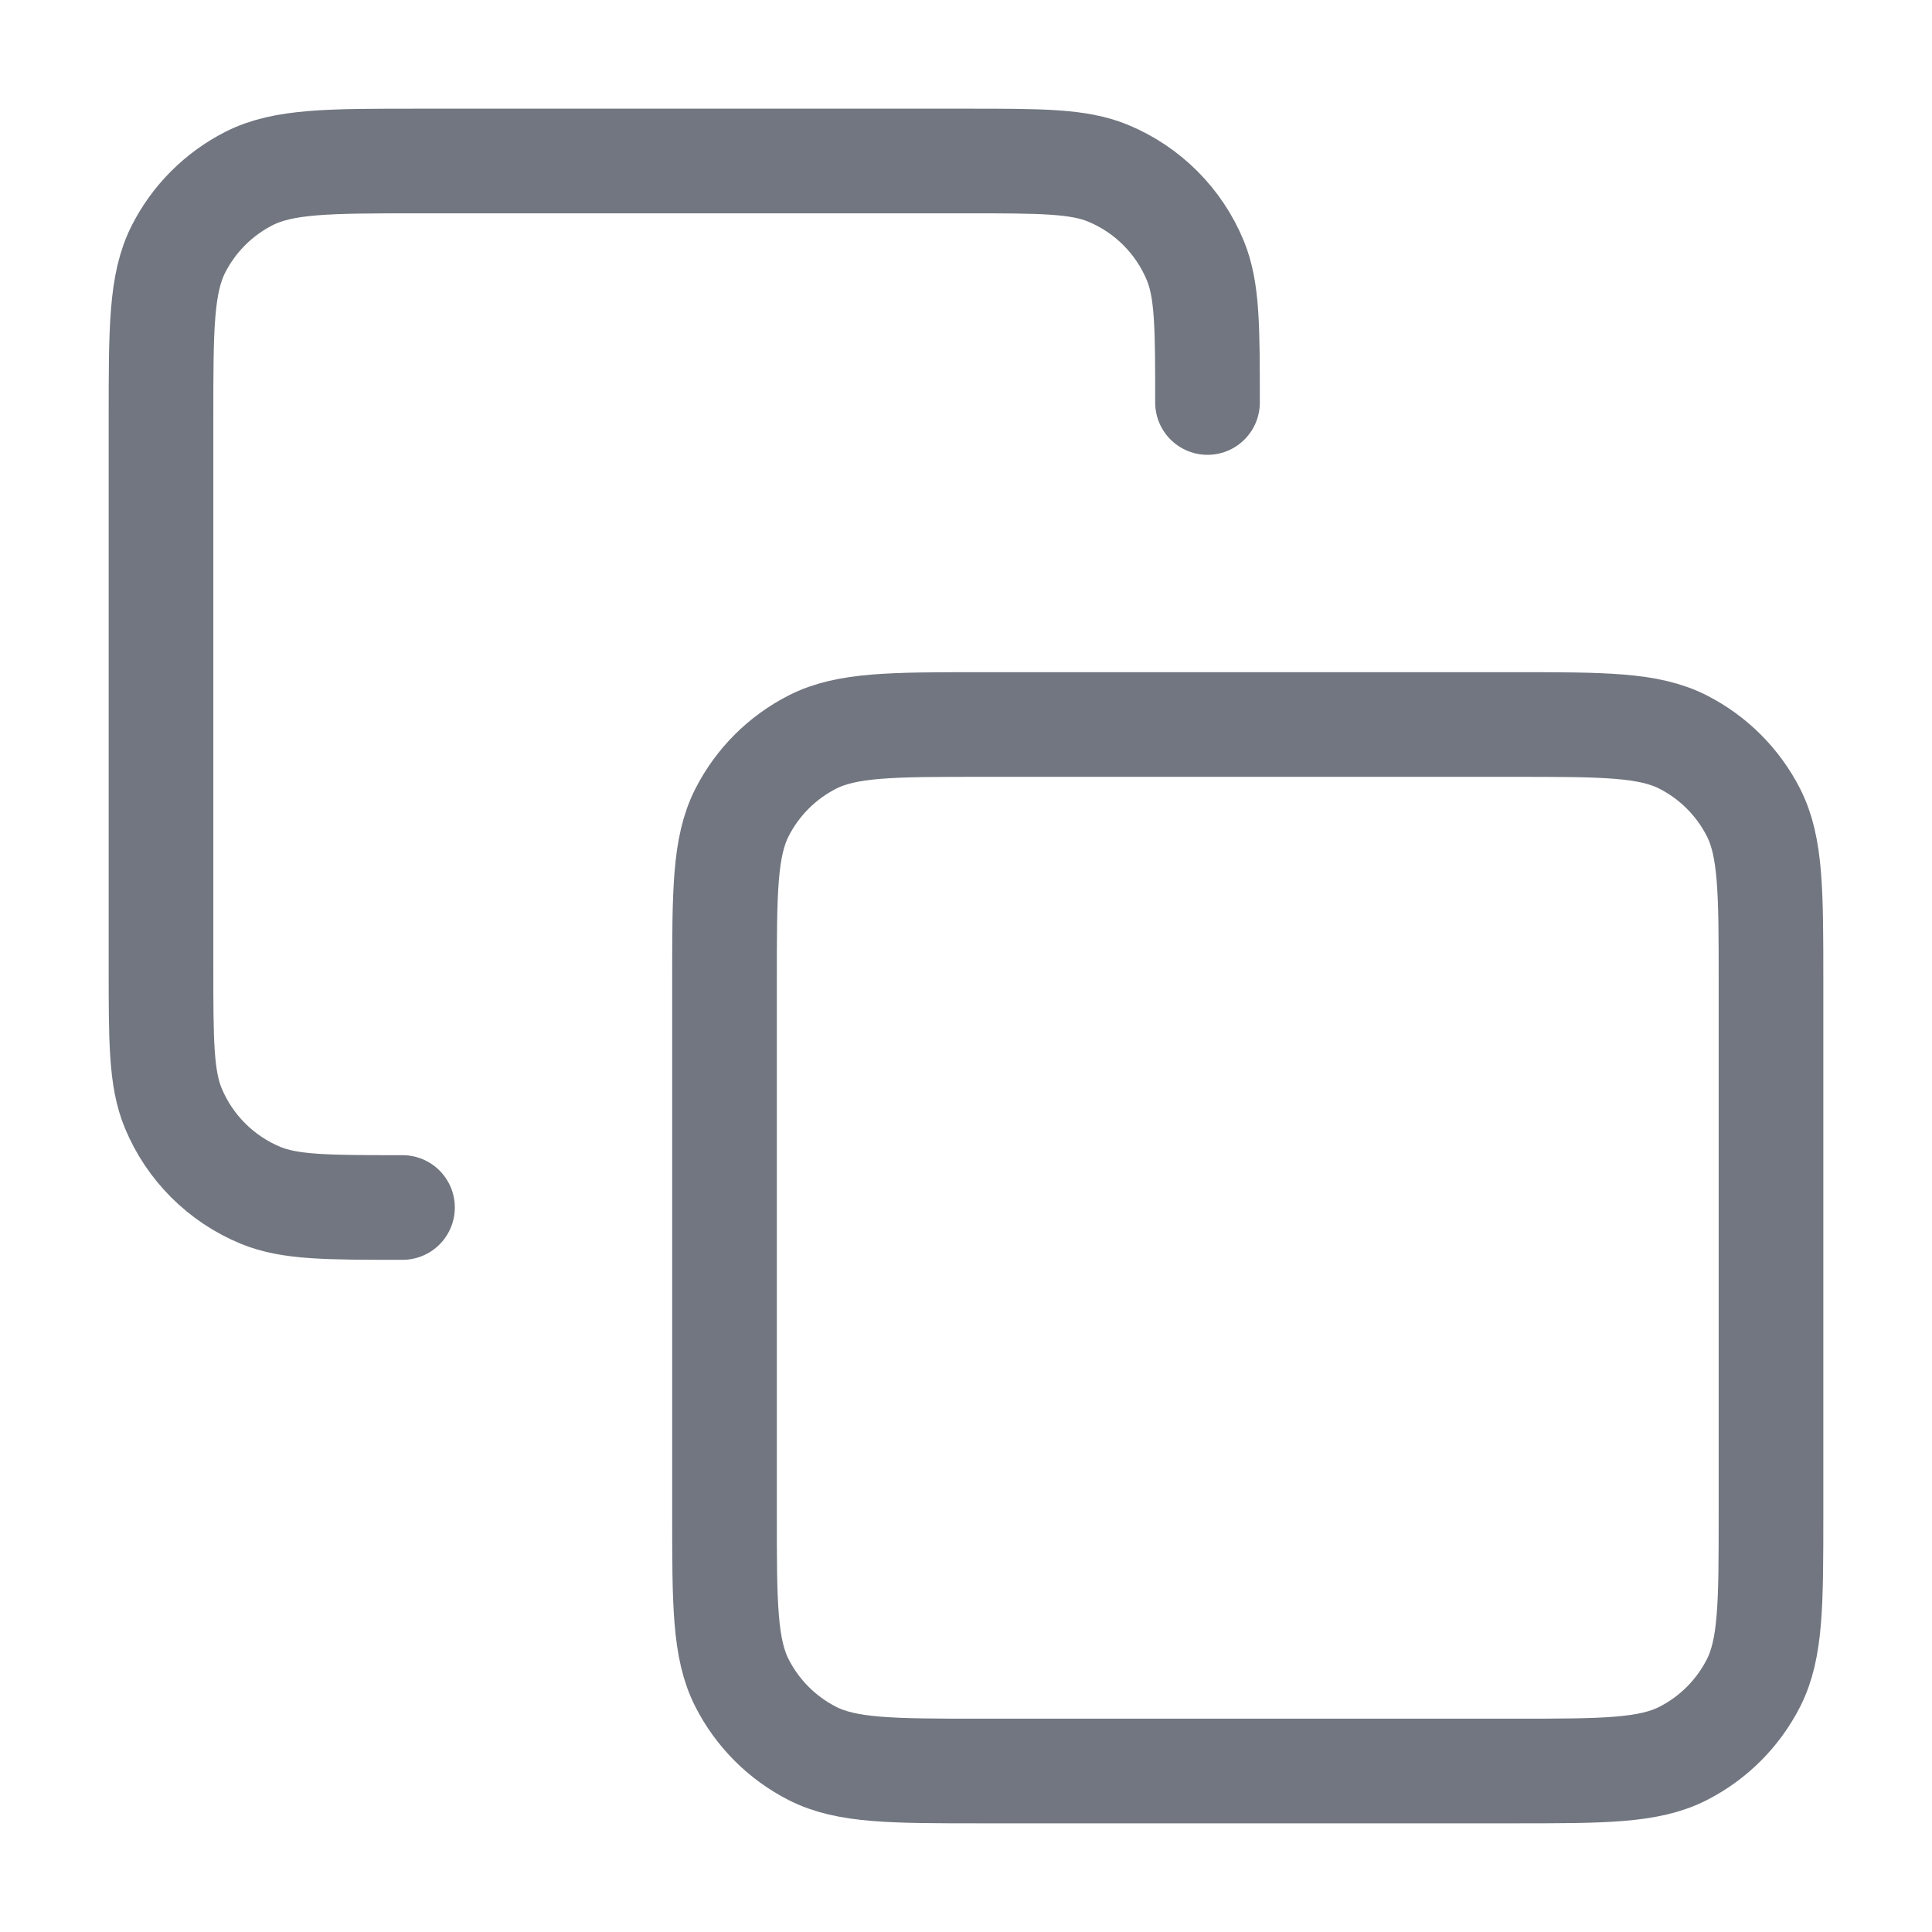
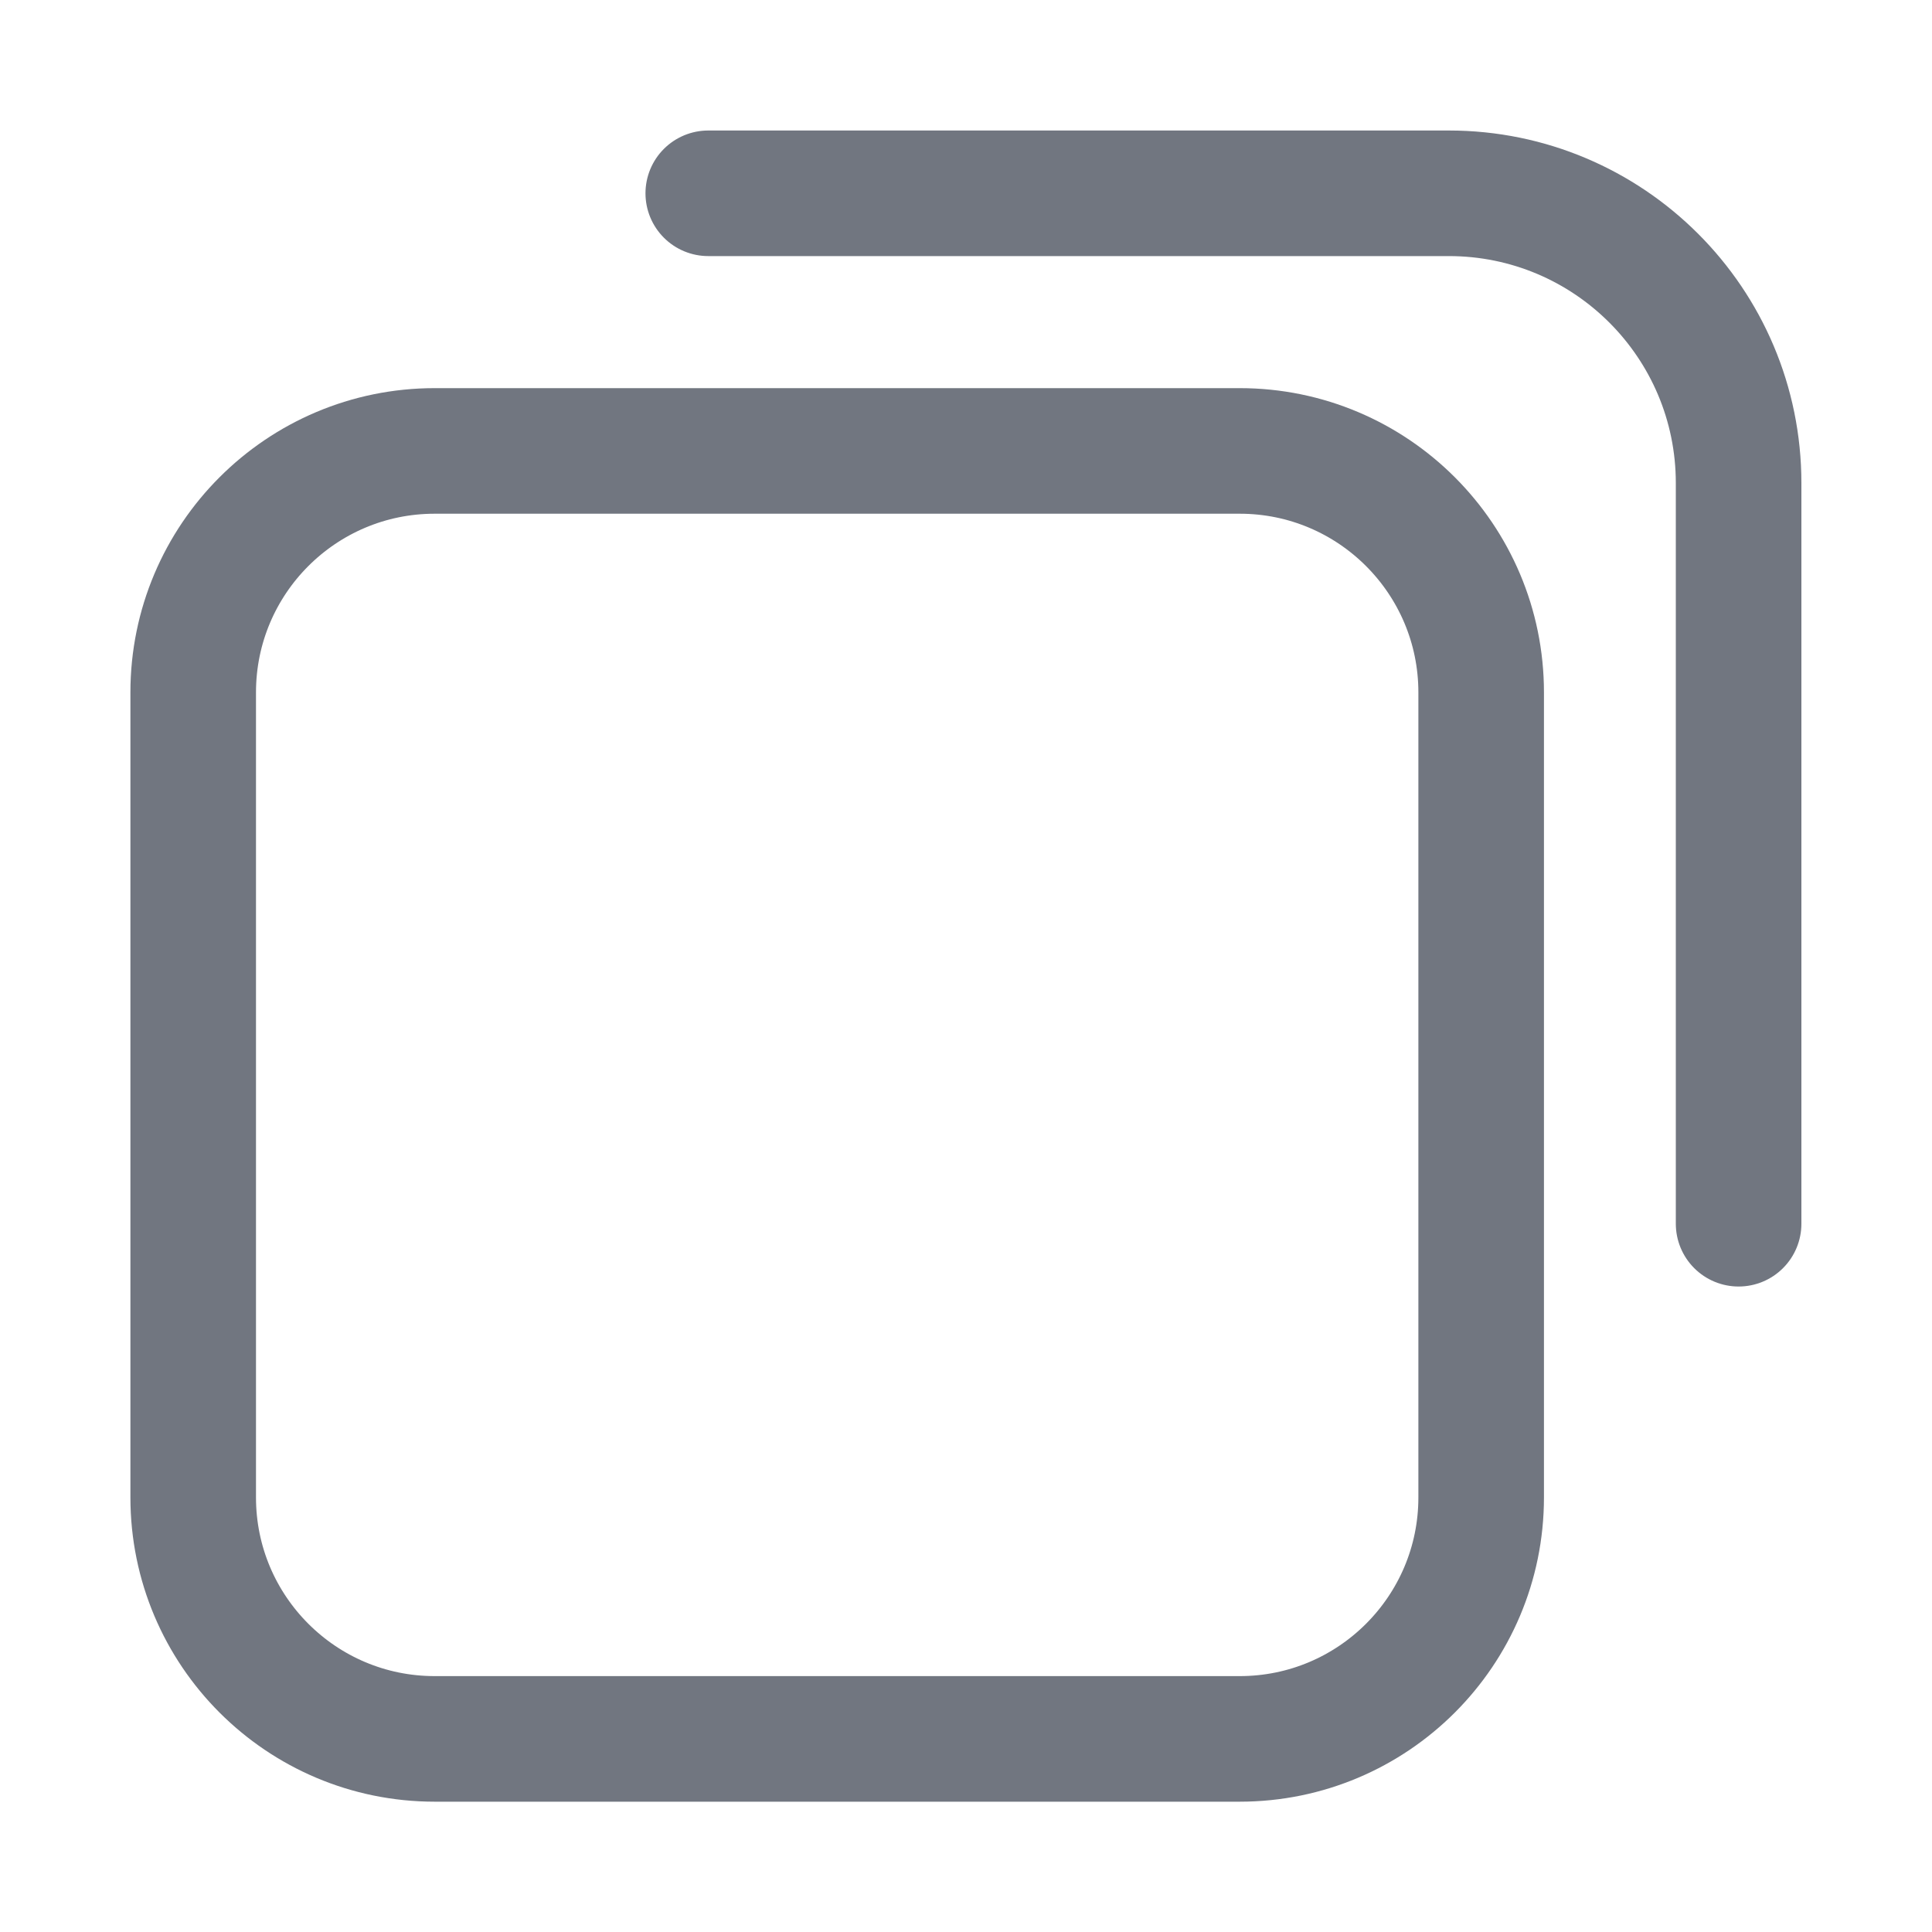
- <svg xmlns="http://www.w3.org/2000/svg" width="24" height="24" viewBox="0 0 24 24" fill="none">
-   <path stroke="#717680" stroke-width="1.3" stroke-linecap="round" stroke-linejoin="round" d="M5 15c-.932 0-1.398 0-1.765-.152a2 2 0 0 1-1.083-1.083C2 13.398 2 12.932 2 12V5.2c0-1.12 0-1.68.218-2.108a2 2 0 0 1 .874-.874C3.52 2 4.08 2 5.2 2H12c.932 0 1.398 0 1.765.152a2 2 0 0 1 1.083 1.083C15 3.602 15 4.068 15 5m-2.8 17h6.6c1.12 0 1.68 0 2.108-.218a2 2 0 0 0 .874-.874C22 20.48 22 19.92 22 18.8v-6.6c0-1.12 0-1.68-.218-2.108a2 2 0 0 0-.874-.874C20.48 9 19.92 9 18.8 9h-6.6c-1.12 0-1.68 0-2.108.218a2 2 0 0 0-.874.874C9 10.52 9 11.08 9 12.2v6.6c0 1.12 0 1.68.218 2.108a2 2 0 0 0 .874.874C10.52 22 11.08 22 12.2 22Z" />
+ <svg xmlns="http://www.w3.org/2000/svg" width="20" height="20" viewBox="0 0 20 20" fill="none">
+   <rect x="2" y="4.668" width="13.333" height="13.333" rx="2.5" stroke="#717680" stroke-width="1.3" stroke-linecap="round" stroke-linejoin="round" />
+   <path d="M7.332 2.001L14.998 2.001C16.655 2.001 17.998 3.344 17.998 5.001L17.998 12.668" stroke-width="1.3" stroke-linecap="round" stroke-linejoin="round" stroke="#717680" />
</svg>
